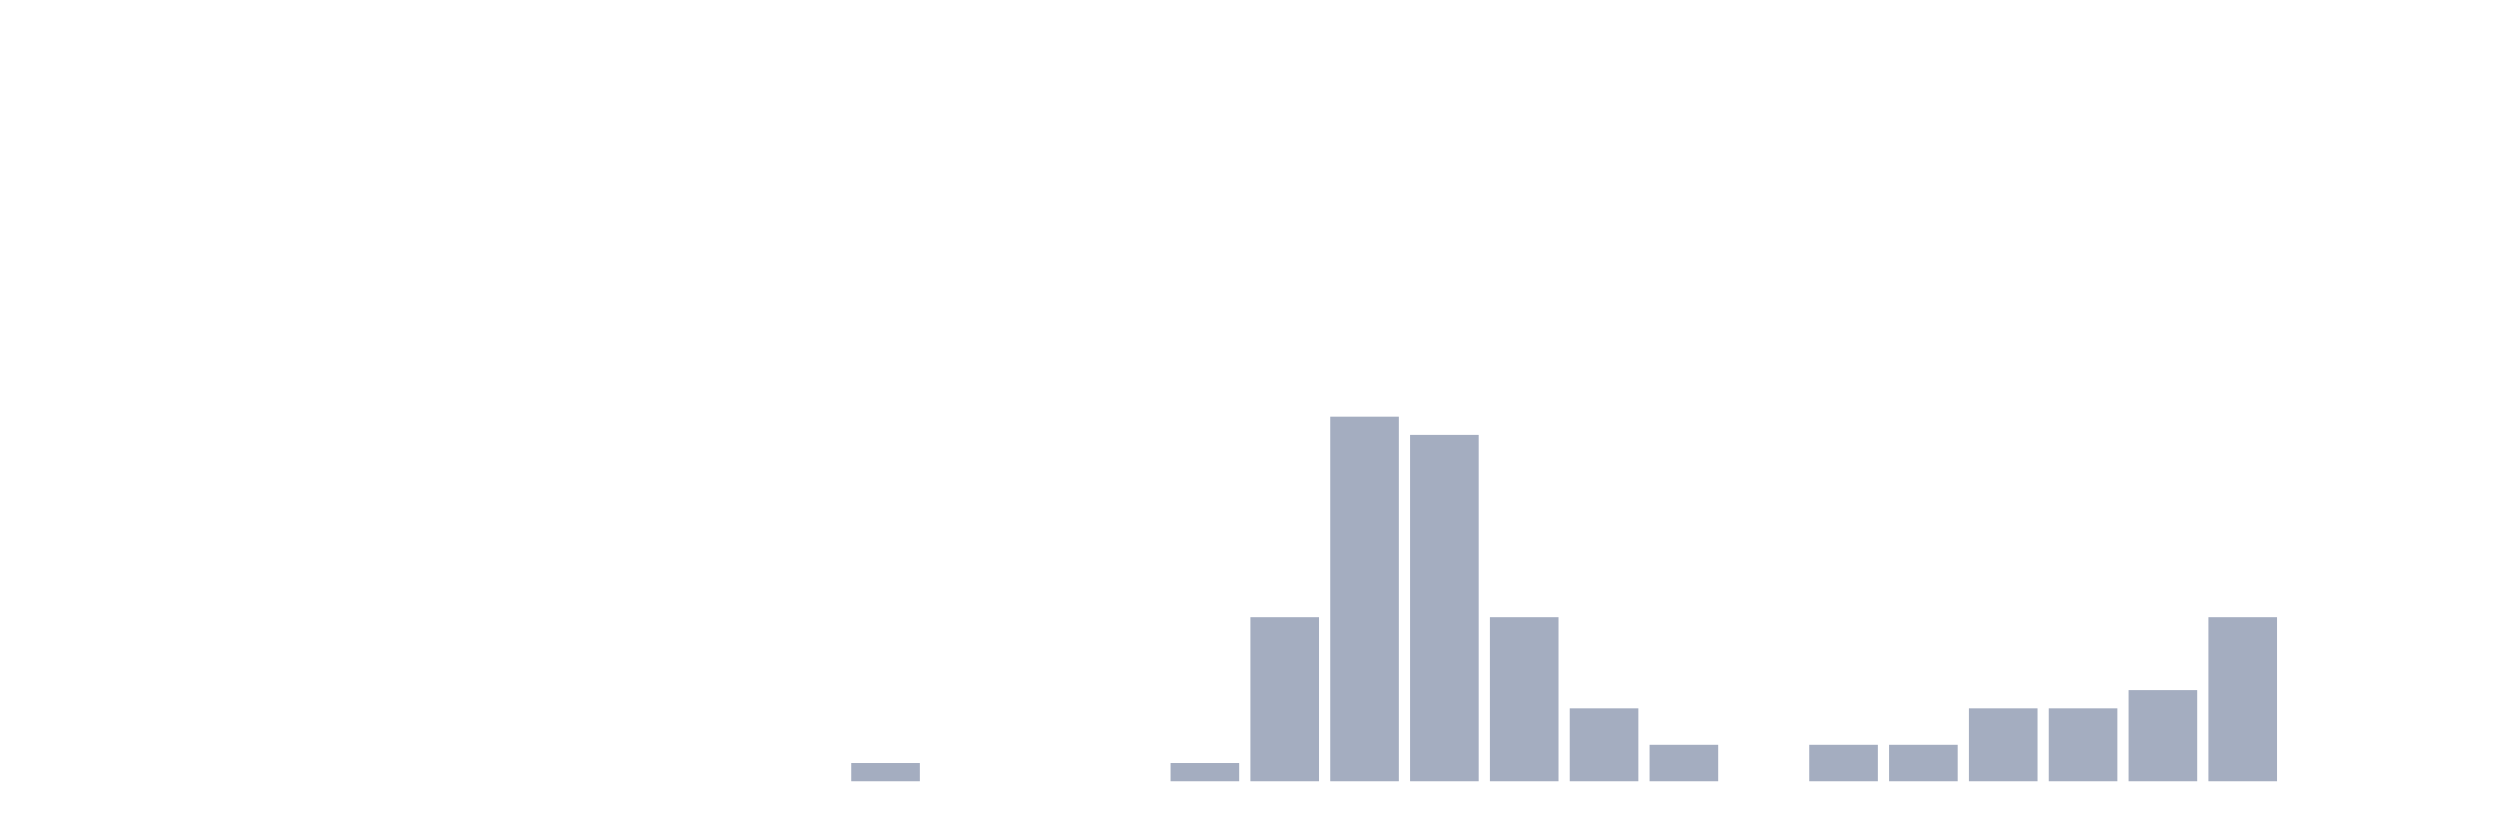
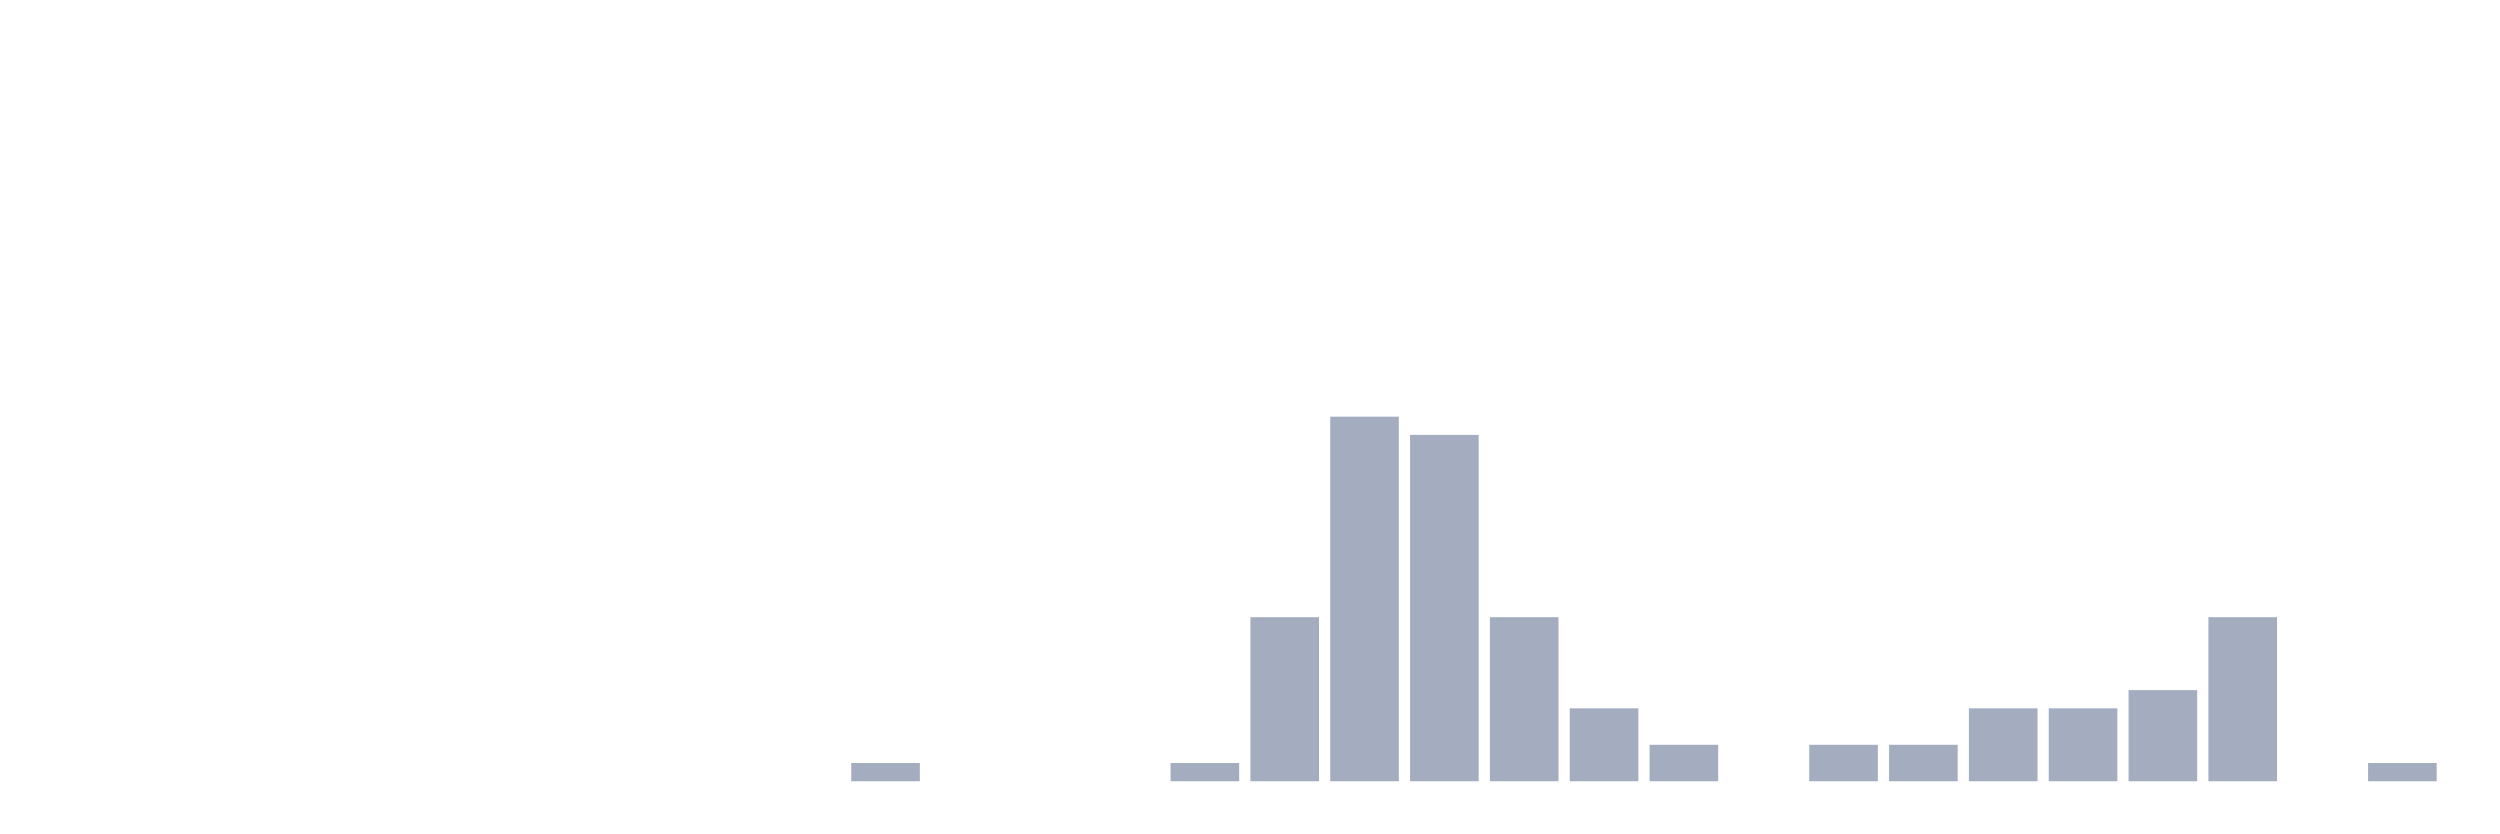
<svg xmlns="http://www.w3.org/2000/svg" viewBox="0 0 480 160">
  <g transform="translate(10,10)">
    <rect class="bar" x="0.153" width="13.175" y="140" height="0" fill="rgb(164,173,192)" />
    <rect class="bar" x="15.482" width="13.175" y="140" height="0" fill="rgb(164,173,192)" />
    <rect class="bar" x="30.81" width="13.175" y="140" height="0" fill="rgb(164,173,192)" />
    <rect class="bar" x="46.138" width="13.175" y="140" height="0" fill="rgb(164,173,192)" />
    <rect class="bar" x="61.466" width="13.175" y="140" height="0" fill="rgb(164,173,192)" />
    <rect class="bar" x="76.794" width="13.175" y="140" height="0" fill="rgb(164,173,192)" />
    <rect class="bar" x="92.123" width="13.175" y="140" height="0" fill="rgb(164,173,192)" />
    <rect class="bar" x="107.451" width="13.175" y="140" height="0" fill="rgb(164,173,192)" />
    <rect class="bar" x="122.779" width="13.175" y="140" height="0" fill="rgb(164,173,192)" />
    <rect class="bar" x="138.107" width="13.175" y="140" height="0" fill="rgb(164,173,192)" />
    <rect class="bar" x="153.436" width="13.175" y="136.5" height="3.5" fill="rgb(164,173,192)" />
    <rect class="bar" x="168.764" width="13.175" y="140" height="0" fill="rgb(164,173,192)" />
    <rect class="bar" x="184.092" width="13.175" y="140" height="0" fill="rgb(164,173,192)" />
    <rect class="bar" x="199.42" width="13.175" y="140" height="0" fill="rgb(164,173,192)" />
    <rect class="bar" x="214.748" width="13.175" y="136.5" height="3.5" fill="rgb(164,173,192)" />
    <rect class="bar" x="230.077" width="13.175" y="108.5" height="31.5" fill="rgb(164,173,192)" />
    <rect class="bar" x="245.405" width="13.175" y="70" height="70" fill="rgb(164,173,192)" />
    <rect class="bar" x="260.733" width="13.175" y="73.5" height="66.5" fill="rgb(164,173,192)" />
    <rect class="bar" x="276.061" width="13.175" y="108.5" height="31.5" fill="rgb(164,173,192)" />
    <rect class="bar" x="291.39" width="13.175" y="126" height="14" fill="rgb(164,173,192)" />
    <rect class="bar" x="306.718" width="13.175" y="133" height="7" fill="rgb(164,173,192)" />
    <rect class="bar" x="322.046" width="13.175" y="140" height="0" fill="rgb(164,173,192)" />
    <rect class="bar" x="337.374" width="13.175" y="133" height="7" fill="rgb(164,173,192)" />
    <rect class="bar" x="352.702" width="13.175" y="133" height="7" fill="rgb(164,173,192)" />
    <rect class="bar" x="368.031" width="13.175" y="126" height="14" fill="rgb(164,173,192)" />
    <rect class="bar" x="383.359" width="13.175" y="126" height="14" fill="rgb(164,173,192)" />
    <rect class="bar" x="398.687" width="13.175" y="122.5" height="17.5" fill="rgb(164,173,192)" />
    <rect class="bar" x="414.015" width="13.175" y="108.5" height="31.5" fill="rgb(164,173,192)" />
    <rect class="bar" x="429.344" width="13.175" y="140" height="0" fill="rgb(164,173,192)" />
-     <rect class="bar" x="444.672" width="13.175" y="140" height="0" fill="rgb(164,173,192)" />
+     <rect class="bar" x="444.672" width="13.175" y="136.5" height="3.5" fill="rgb(164,173,192)" />
  </g>
</svg>
